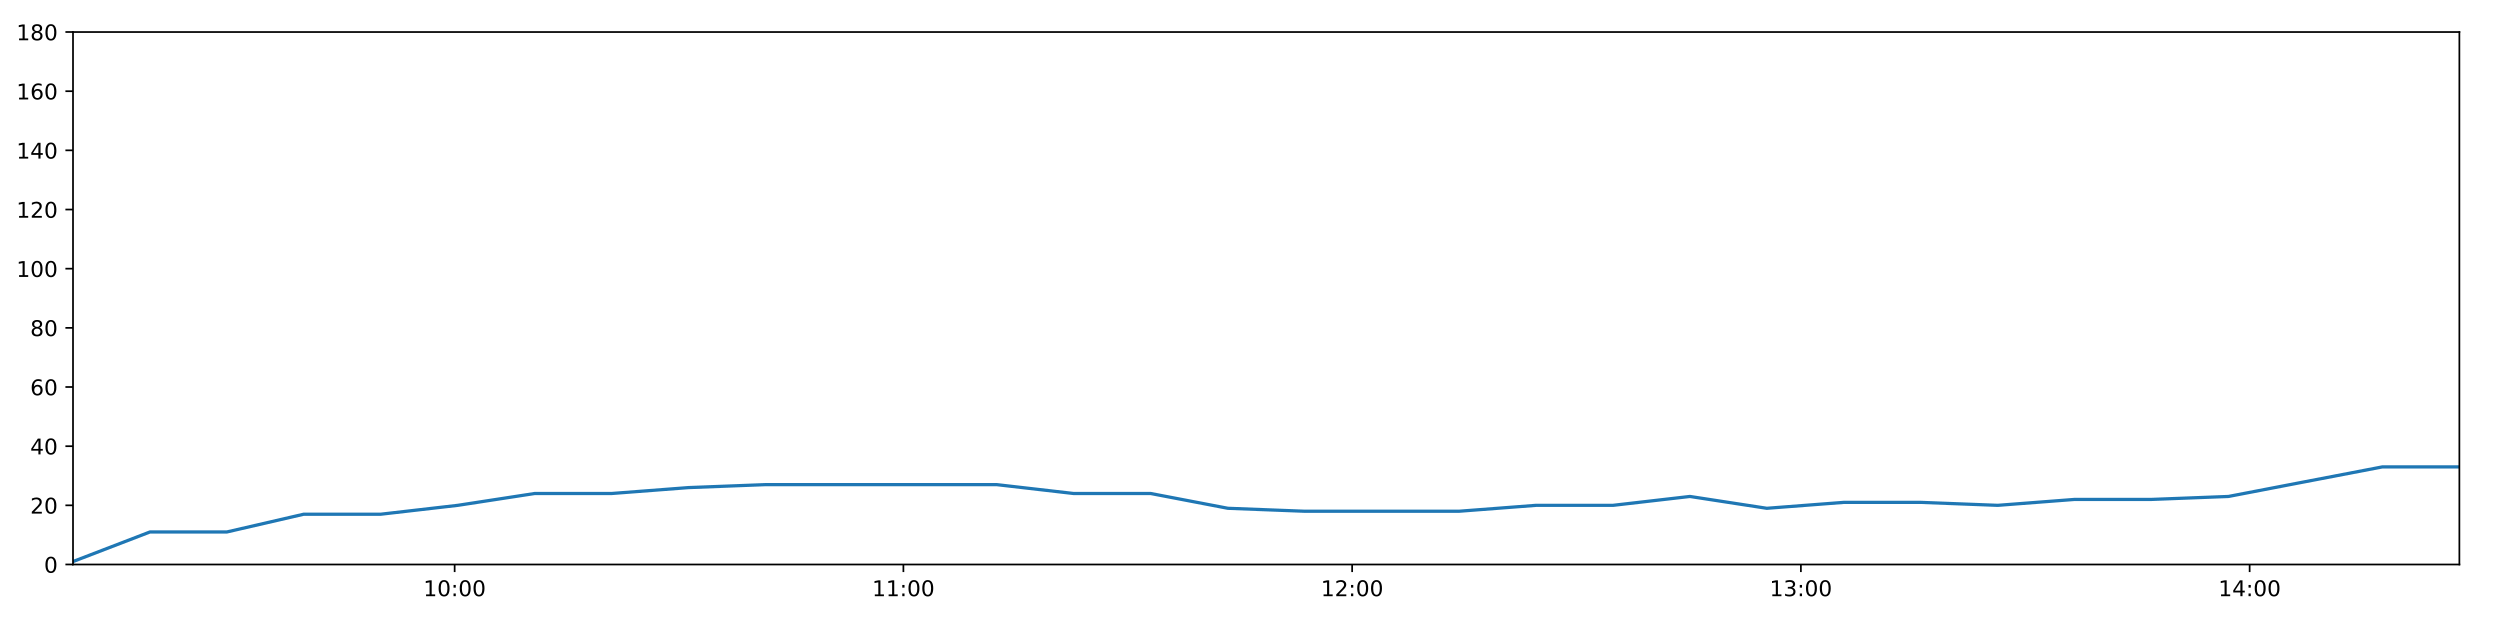
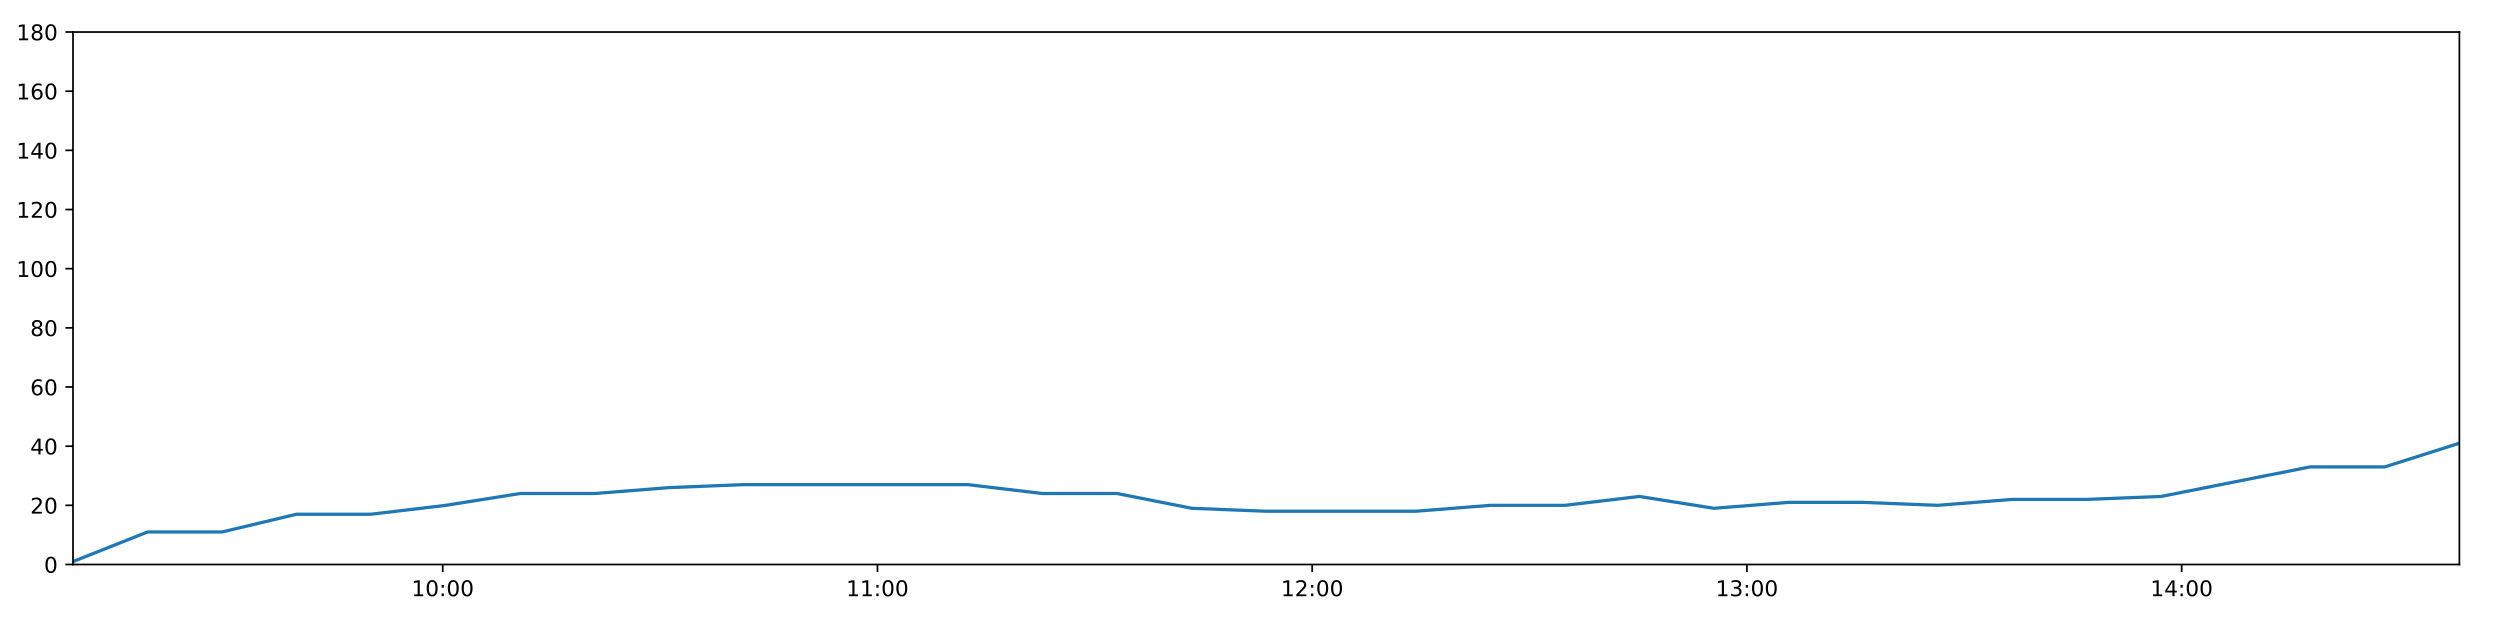
<svg xmlns="http://www.w3.org/2000/svg" xmlns:xlink="http://www.w3.org/1999/xlink" height="288pt" version="1.1" viewBox="0 0 1152 288" width="1152pt">
  <defs>
    <style type="text/css">
*{stroke-linecap:butt;stroke-linejoin:round;}
  </style>
  </defs>
  <g id="figure_1">
    <g id="patch_1">
      <path d="M 0 288  L 1152 288  L 1152 0  L 0 0  z " style="fill:#ffffff;" />
    </g>
    <g id="axes_1">
      <g id="patch_2">
        <path d="M 33.64 260.12  L 1133.28 260.12  L 1133.28 14.76  L 33.64 14.76  z " style="fill:#ffffff;" />
      </g>
      <g id="matplotlib.axis_1">
        <g id="xtick_1">
          <g id="line2d_1">
            <defs>
-               <path d="M 0 0  L 0 3.5  " id="maecf29e1e8" style="stroke:#000000;stroke-width:0.8;" />
-             </defs>
-             <g>
-               <use style="stroke:#000000;stroke-width:0.8;" x="209.501" xlink:href="#maecf29e1e8" y="260.12" />
+               <path d="M 0 0  L 0 3.5  " id="ma8cddc5f44" style="stroke:#000000;stroke-width:0.8;" />
+             </defs>
+             <g>
+               <use style="stroke:#000000;stroke-width:0.8;" x="204.008" xlink:href="#ma8cddc5f44" y="260.12" />
            </g>
          </g>
          <g id="text_1">
            <defs>
              <path d="M 12.406 8.297  L 28.516 8.297  L 28.516 63.922  L 10.984 60.406  L 10.984 69.391  L 28.422 72.906  L 38.281 72.906  L 38.281 8.297  L 54.391 8.297  L 54.391 0  L 12.406 0  z " id="DejaVuSans-49" />
              <path d="M 31.781 66.406  Q 24.172 66.406 20.328 58.906  Q 16.5 51.422 16.5 36.375  Q 16.5 21.391 20.328 13.891  Q 24.172 6.391 31.781 6.391  Q 39.453 6.391 43.281 13.891  Q 47.125 21.391 47.125 36.375  Q 47.125 51.422 43.281 58.906  Q 39.453 66.406 31.781 66.406  z M 31.781 74.219  Q 44.047 74.219 50.516 64.516  Q 56.984 54.828 56.984 36.375  Q 56.984 17.969 50.516 8.266  Q 44.047 -1.422 31.781 -1.422  Q 19.531 -1.422 13.062 8.266  Q 6.594 17.969 6.594 36.375  Q 6.594 54.828 13.062 64.516  Q 19.531 74.219 31.781 74.219  z " id="DejaVuSans-48" />
              <path d="M 11.719 12.406  L 22.016 12.406  L 22.016 0  L 11.719 0  z M 11.719 51.703  L 22.016 51.703  L 22.016 39.312  L 11.719 39.312  z " id="DejaVuSans-58" />
            </defs>
-             <g transform="translate(195.0915 274.7184)scale(0.1 -0.1)">
+             <g transform="translate(189.5983 274.7184)scale(0.1 -0.1)">
              <use xlink:href="#DejaVuSans-49" />
              <use x="63.623" xlink:href="#DejaVuSans-48" />
              <use x="127.246" xlink:href="#DejaVuSans-58" />
              <use x="160.938" xlink:href="#DejaVuSans-48" />
              <use x="224.561" xlink:href="#DejaVuSans-48" />
            </g>
          </g>
        </g>
        <g id="xtick_2">
          <g id="line2d_2">
            <g>
-               <use style="stroke:#000000;stroke-width:0.8;" x="416.284" xlink:href="#maecf29e1e8" y="260.12" />
+               <use style="stroke:#000000;stroke-width:0.8;" x="404.332" xlink:href="#ma8cddc5f44" y="260.12" />
            </g>
          </g>
          <g id="text_2">
-             <g transform="translate(401.8746 274.7184)scale(0.1 -0.1)">
+             <g transform="translate(389.9222 274.7184)scale(0.1 -0.1)">
              <use xlink:href="#DejaVuSans-49" />
              <use x="63.623" xlink:href="#DejaVuSans-49" />
              <use x="127.246" xlink:href="#DejaVuSans-58" />
              <use x="160.938" xlink:href="#DejaVuSans-48" />
              <use x="224.561" xlink:href="#DejaVuSans-48" />
            </g>
          </g>
        </g>
        <g id="xtick_3">
          <g id="line2d_3">
            <g>
-               <use style="stroke:#000000;stroke-width:0.8;" x="623.067" xlink:href="#maecf29e1e8" y="260.12" />
+               <use style="stroke:#000000;stroke-width:0.8;" x="604.656" xlink:href="#ma8cddc5f44" y="260.12" />
            </g>
          </g>
          <g id="text_3">
            <defs>
              <path d="M 19.188 8.297  L 53.609 8.297  L 53.609 0  L 7.328 0  L 7.328 8.297  Q 12.938 14.109 22.625 23.891  Q 32.328 33.688 34.812 36.531  Q 39.547 41.844 41.422 45.531  Q 43.312 49.219 43.312 52.781  Q 43.312 58.594 39.234 62.25  Q 35.156 65.922 28.609 65.922  Q 23.969 65.922 18.812 64.312  Q 13.672 62.703 7.812 59.422  L 7.812 69.391  Q 13.766 71.781 18.938 73  Q 24.125 74.219 28.422 74.219  Q 39.75 74.219 46.484 68.547  Q 53.219 62.891 53.219 53.422  Q 53.219 48.922 51.531 44.891  Q 49.859 40.875 45.406 35.406  Q 44.188 33.984 37.641 27.219  Q 31.109 20.453 19.188 8.297  z " id="DejaVuSans-50" />
            </defs>
-             <g transform="translate(608.6576 274.7184)scale(0.1 -0.1)">
+             <g transform="translate(590.2461 274.7184)scale(0.1 -0.1)">
              <use xlink:href="#DejaVuSans-49" />
              <use x="63.623" xlink:href="#DejaVuSans-50" />
              <use x="127.246" xlink:href="#DejaVuSans-58" />
              <use x="160.938" xlink:href="#DejaVuSans-48" />
              <use x="224.561" xlink:href="#DejaVuSans-48" />
            </g>
          </g>
        </g>
        <g id="xtick_4">
          <g id="line2d_4">
            <g>
-               <use style="stroke:#000000;stroke-width:0.8;" x="829.85" xlink:href="#maecf29e1e8" y="260.12" />
+               <use style="stroke:#000000;stroke-width:0.8;" x="804.979" xlink:href="#ma8cddc5f44" y="260.12" />
            </g>
          </g>
          <g id="text_4">
            <defs>
              <path d="M 40.578 39.312  Q 47.656 37.797 51.625 33  Q 55.609 28.219 55.609 21.188  Q 55.609 10.406 48.188 4.484  Q 40.766 -1.422 27.094 -1.422  Q 22.516 -1.422 17.656 -0.516  Q 12.797 0.391 7.625 2.203  L 7.625 11.719  Q 11.719 9.328 16.594 8.109  Q 21.484 6.891 26.812 6.891  Q 36.078 6.891 40.938 10.547  Q 45.797 14.203 45.797 21.188  Q 45.797 27.641 41.281 31.266  Q 36.766 34.906 28.719 34.906  L 20.219 34.906  L 20.219 43.016  L 29.109 43.016  Q 36.375 43.016 40.234 45.922  Q 44.094 48.828 44.094 54.297  Q 44.094 59.906 40.109 62.906  Q 36.141 65.922 28.719 65.922  Q 24.656 65.922 20.016 65.031  Q 15.375 64.156 9.812 62.312  L 9.812 71.094  Q 15.438 72.656 20.344 73.438  Q 25.25 74.219 29.594 74.219  Q 40.828 74.219 47.359 69.109  Q 53.906 64.016 53.906 55.328  Q 53.906 49.266 50.438 45.094  Q 46.969 40.922 40.578 39.312  z " id="DejaVuSans-51" />
            </defs>
-             <g transform="translate(815.4406 274.7184)scale(0.1 -0.1)">
+             <g transform="translate(790.57 274.7184)scale(0.1 -0.1)">
              <use xlink:href="#DejaVuSans-49" />
              <use x="63.623" xlink:href="#DejaVuSans-51" />
              <use x="127.246" xlink:href="#DejaVuSans-58" />
              <use x="160.938" xlink:href="#DejaVuSans-48" />
              <use x="224.561" xlink:href="#DejaVuSans-48" />
            </g>
          </g>
        </g>
        <g id="xtick_5">
          <g id="line2d_5">
            <g>
-               <use style="stroke:#000000;stroke-width:0.8;" x="1036.633" xlink:href="#maecf29e1e8" y="260.12" />
+               <use style="stroke:#000000;stroke-width:0.8;" x="1005.303" xlink:href="#ma8cddc5f44" y="260.12" />
            </g>
          </g>
          <g id="text_5">
            <defs>
              <path d="M 37.797 64.312  L 12.891 25.391  L 37.797 25.391  z M 35.203 72.906  L 47.609 72.906  L 47.609 25.391  L 58.016 25.391  L 58.016 17.188  L 47.609 17.188  L 47.609 0  L 37.797 0  L 37.797 17.188  L 4.891 17.188  L 4.891 26.703  z " id="DejaVuSans-52" />
            </defs>
-             <g transform="translate(1022.224 274.7184)scale(0.1 -0.1)">
+             <g transform="translate(990.894 274.7184)scale(0.1 -0.1)">
              <use xlink:href="#DejaVuSans-49" />
              <use x="63.623" xlink:href="#DejaVuSans-52" />
              <use x="127.246" xlink:href="#DejaVuSans-58" />
              <use x="160.938" xlink:href="#DejaVuSans-48" />
              <use x="224.561" xlink:href="#DejaVuSans-48" />
            </g>
          </g>
        </g>
      </g>
      <g id="matplotlib.axis_2">
        <g id="ytick_1">
          <g id="line2d_6">
            <defs>
-               <path d="M 0 0  L -3.5 0  " id="me5942ec6de" style="stroke:#000000;stroke-width:0.8;" />
-             </defs>
-             <g>
-               <use style="stroke:#000000;stroke-width:0.8;" x="33.64" xlink:href="#me5942ec6de" y="260.12" />
+               <path d="M 0 0  L -3.5 0  " id="md719cf0c60" style="stroke:#000000;stroke-width:0.8;" />
+             </defs>
+             <g>
+               <use style="stroke:#000000;stroke-width:0.8;" x="33.64" xlink:href="#md719cf0c60" y="260.12" />
            </g>
          </g>
          <g id="text_6">
            <g transform="translate(20.2775 263.9192)scale(0.1 -0.1)">
              <use xlink:href="#DejaVuSans-48" />
            </g>
          </g>
        </g>
        <g id="ytick_2">
          <g id="line2d_7">
            <g>
-               <use style="stroke:#000000;stroke-width:0.8;" x="33.64" xlink:href="#me5942ec6de" y="232.858" />
+               <use style="stroke:#000000;stroke-width:0.8;" x="33.64" xlink:href="#md719cf0c60" y="232.858" />
            </g>
          </g>
          <g id="text_7">
            <g transform="translate(13.915 236.657)scale(0.1 -0.1)">
              <use xlink:href="#DejaVuSans-50" />
              <use x="63.623" xlink:href="#DejaVuSans-48" />
            </g>
          </g>
        </g>
        <g id="ytick_3">
          <g id="line2d_8">
            <g>
-               <use style="stroke:#000000;stroke-width:0.8;" x="33.64" xlink:href="#me5942ec6de" y="205.596" />
+               <use style="stroke:#000000;stroke-width:0.8;" x="33.64" xlink:href="#md719cf0c60" y="205.596" />
            </g>
          </g>
          <g id="text_8">
            <g transform="translate(13.915 209.3948)scale(0.1 -0.1)">
              <use xlink:href="#DejaVuSans-52" />
              <use x="63.623" xlink:href="#DejaVuSans-48" />
            </g>
          </g>
        </g>
        <g id="ytick_4">
          <g id="line2d_9">
            <g>
-               <use style="stroke:#000000;stroke-width:0.8;" x="33.64" xlink:href="#me5942ec6de" y="178.333" />
+               <use style="stroke:#000000;stroke-width:0.8;" x="33.64" xlink:href="#md719cf0c60" y="178.333" />
            </g>
          </g>
          <g id="text_9">
            <defs>
              <path d="M 33.016 40.375  Q 26.375 40.375 22.484 35.828  Q 18.609 31.297 18.609 23.391  Q 18.609 15.531 22.484 10.953  Q 26.375 6.391 33.016 6.391  Q 39.656 6.391 43.531 10.953  Q 47.406 15.531 47.406 23.391  Q 47.406 31.297 43.531 35.828  Q 39.656 40.375 33.016 40.375  z M 52.594 71.297  L 52.594 62.312  Q 48.875 64.062 45.094 64.984  Q 41.312 65.922 37.594 65.922  Q 27.828 65.922 22.672 59.328  Q 17.531 52.734 16.797 39.406  Q 19.672 43.656 24.016 45.922  Q 28.375 48.188 33.594 48.188  Q 44.578 48.188 50.953 41.516  Q 57.328 34.859 57.328 23.391  Q 57.328 12.156 50.688 5.359  Q 44.047 -1.422 33.016 -1.422  Q 20.359 -1.422 13.672 8.266  Q 6.984 17.969 6.984 36.375  Q 6.984 53.656 15.188 63.938  Q 23.391 74.219 37.203 74.219  Q 40.922 74.219 44.703 73.484  Q 48.484 72.75 52.594 71.297  z " id="DejaVuSans-54" />
            </defs>
            <g transform="translate(13.915 182.1326)scale(0.1 -0.1)">
              <use xlink:href="#DejaVuSans-54" />
              <use x="63.623" xlink:href="#DejaVuSans-48" />
            </g>
          </g>
        </g>
        <g id="ytick_5">
          <g id="line2d_10">
            <g>
-               <use style="stroke:#000000;stroke-width:0.8;" x="33.64" xlink:href="#me5942ec6de" y="151.071" />
+               <use style="stroke:#000000;stroke-width:0.8;" x="33.64" xlink:href="#md719cf0c60" y="151.071" />
            </g>
          </g>
          <g id="text_10">
            <defs>
              <path d="M 31.781 34.625  Q 24.75 34.625 20.719 30.859  Q 16.703 27.094 16.703 20.516  Q 16.703 13.922 20.719 10.156  Q 24.75 6.391 31.781 6.391  Q 38.812 6.391 42.859 10.172  Q 46.922 13.969 46.922 20.516  Q 46.922 27.094 42.891 30.859  Q 38.875 34.625 31.781 34.625  z M 21.922 38.812  Q 15.578 40.375 12.031 44.719  Q 8.5 49.078 8.5 55.328  Q 8.5 64.062 14.719 69.141  Q 20.953 74.219 31.781 74.219  Q 42.672 74.219 48.875 69.141  Q 55.078 64.062 55.078 55.328  Q 55.078 49.078 51.531 44.719  Q 48 40.375 41.703 38.812  Q 48.828 37.156 52.797 32.312  Q 56.781 27.484 56.781 20.516  Q 56.781 9.906 50.312 4.234  Q 43.844 -1.422 31.781 -1.422  Q 19.734 -1.422 13.25 4.234  Q 6.781 9.906 6.781 20.516  Q 6.781 27.484 10.781 32.312  Q 14.797 37.156 21.922 38.812  z M 18.312 54.391  Q 18.312 48.734 21.844 45.562  Q 25.391 42.391 31.781 42.391  Q 38.141 42.391 41.719 45.562  Q 45.312 48.734 45.312 54.391  Q 45.312 60.062 41.719 63.234  Q 38.141 66.406 31.781 66.406  Q 25.391 66.406 21.844 63.234  Q 18.312 60.062 18.312 54.391  z " id="DejaVuSans-56" />
            </defs>
            <g transform="translate(13.915 154.8703)scale(0.1 -0.1)">
              <use xlink:href="#DejaVuSans-56" />
              <use x="63.623" xlink:href="#DejaVuSans-48" />
            </g>
          </g>
        </g>
        <g id="ytick_6">
          <g id="line2d_11">
            <g>
-               <use style="stroke:#000000;stroke-width:0.8;" x="33.64" xlink:href="#me5942ec6de" y="123.809" />
+               <use style="stroke:#000000;stroke-width:0.8;" x="33.64" xlink:href="#md719cf0c60" y="123.809" />
            </g>
          </g>
          <g id="text_11">
            <g transform="translate(7.5525 127.6081)scale(0.1 -0.1)">
              <use xlink:href="#DejaVuSans-49" />
              <use x="63.623" xlink:href="#DejaVuSans-48" />
              <use x="127.246" xlink:href="#DejaVuSans-48" />
            </g>
          </g>
        </g>
        <g id="ytick_7">
          <g id="line2d_12">
            <g>
-               <use style="stroke:#000000;stroke-width:0.8;" x="33.64" xlink:href="#me5942ec6de" y="96.547" />
+               <use style="stroke:#000000;stroke-width:0.8;" x="33.64" xlink:href="#md719cf0c60" y="96.547" />
            </g>
          </g>
          <g id="text_12">
            <g transform="translate(7.5525 100.3459)scale(0.1 -0.1)">
              <use xlink:href="#DejaVuSans-49" />
              <use x="63.623" xlink:href="#DejaVuSans-50" />
              <use x="127.246" xlink:href="#DejaVuSans-48" />
            </g>
          </g>
        </g>
        <g id="ytick_8">
          <g id="line2d_13">
            <g>
-               <use style="stroke:#000000;stroke-width:0.8;" x="33.64" xlink:href="#me5942ec6de" y="69.284" />
+               <use style="stroke:#000000;stroke-width:0.8;" x="33.64" xlink:href="#md719cf0c60" y="69.284" />
            </g>
          </g>
          <g id="text_13">
            <g transform="translate(7.5525 73.08366)scale(0.1 -0.1)">
              <use xlink:href="#DejaVuSans-49" />
              <use x="63.623" xlink:href="#DejaVuSans-52" />
              <use x="127.246" xlink:href="#DejaVuSans-48" />
            </g>
          </g>
        </g>
        <g id="ytick_9">
          <g id="line2d_14">
            <g>
-               <use style="stroke:#000000;stroke-width:0.8;" x="33.64" xlink:href="#me5942ec6de" y="42.022" />
+               <use style="stroke:#000000;stroke-width:0.8;" x="33.64" xlink:href="#md719cf0c60" y="42.022" />
            </g>
          </g>
          <g id="text_14">
            <g transform="translate(7.5525 45.82144)scale(0.1 -0.1)">
              <use xlink:href="#DejaVuSans-49" />
              <use x="63.623" xlink:href="#DejaVuSans-54" />
              <use x="127.246" xlink:href="#DejaVuSans-48" />
            </g>
          </g>
        </g>
        <g id="ytick_10">
          <g id="line2d_15">
            <g>
-               <use style="stroke:#000000;stroke-width:0.8;" x="33.64" xlink:href="#me5942ec6de" y="14.76" />
+               <use style="stroke:#000000;stroke-width:0.8;" x="33.64" xlink:href="#md719cf0c60" y="14.76" />
            </g>
          </g>
          <g id="text_15">
            <g transform="translate(7.5525 18.55922)scale(0.1 -0.1)">
              <use xlink:href="#DejaVuSans-49" />
              <use x="63.623" xlink:href="#DejaVuSans-56" />
              <use x="127.246" xlink:href="#DejaVuSans-48" />
            </g>
          </g>
        </g>
      </g>
      <g id="line2d_16">
-         <path clip-path="url(#p04931dec98)" d="M 33.64 258.757  L 69.104 245.126  L 104.548 245.126  L 139.97 236.947  L 175.498 236.947  L 210.948 232.858  L 246.391 227.405  L 281.834 227.405  L 317.312 224.679  L 352.805 223.316  L 388.246 223.316  L 423.685 223.316  L 459.27 223.316  L 494.712 227.405  L 530.237 227.405  L 565.832 234.221  L 601.274 235.584  L 636.845 235.584  L 672.28 235.584  L 707.792 232.858  L 743.277 232.858  L 778.711 228.768  L 814.154 234.221  L 849.578 231.495  L 885.126 231.495  L 920.561 232.858  L 955.995 230.132  L 991.441 230.132  L 1026.88 228.768  L 1062.316 221.953  L 1097.821 215.137  L 1133.28 215.137  " style="fill:none;stroke:#1f77b4;stroke-linecap:square;stroke-width:1.5;" />
+         <path clip-path="url(#p60f0ac5b2b)" d="M 33.64 258.757  L 67.997 245.126  L 102.333 245.126  L 136.649 236.947  L 171.067 236.947  L 205.409 232.858  L 239.746 227.405  L 274.081 227.405  L 308.451 224.679  L 342.835 223.316  L 377.17 223.316  L 411.502 223.316  L 445.975 223.316  L 480.31 227.405  L 514.725 227.405  L 549.208 234.221  L 583.543 235.584  L 618.003 235.584  L 652.331 235.584  L 686.734 232.858  L 721.111 232.858  L 755.438 228.768  L 789.774 234.221  L 824.091 231.495  L 858.529 231.495  L 892.857 232.858  L 927.184 230.132  L 961.523 230.132  L 995.855 228.768  L 1030.184 221.953  L 1064.58 215.137  L 1098.931 215.137  L 1133.28 204.232  " style="fill:none;stroke:#1f77b4;stroke-linecap:square;stroke-width:1.5;" />
      </g>
      <g id="patch_3">
        <path d="M 33.64 260.12  L 33.64 14.76  " style="fill:none;stroke:#000000;stroke-linecap:square;stroke-linejoin:miter;stroke-width:0.8;" />
      </g>
      <g id="patch_4">
        <path d="M 1133.28 260.12  L 1133.28 14.76  " style="fill:none;stroke:#000000;stroke-linecap:square;stroke-linejoin:miter;stroke-width:0.8;" />
      </g>
      <g id="patch_5">
        <path d="M 33.64 260.12  L 1133.28 260.12  " style="fill:none;stroke:#000000;stroke-linecap:square;stroke-linejoin:miter;stroke-width:0.8;" />
      </g>
      <g id="patch_6">
        <path d="M 33.64 14.76  L 1133.28 14.76  " style="fill:none;stroke:#000000;stroke-linecap:square;stroke-linejoin:miter;stroke-width:0.8;" />
      </g>
    </g>
  </g>
  <defs>
-     <clipPath id="p04931dec98">
+     <clipPath id="p60f0ac5b2b">
      <rect height="245.36" width="1099.64" x="33.64" y="14.76" />
    </clipPath>
  </defs>
</svg>
